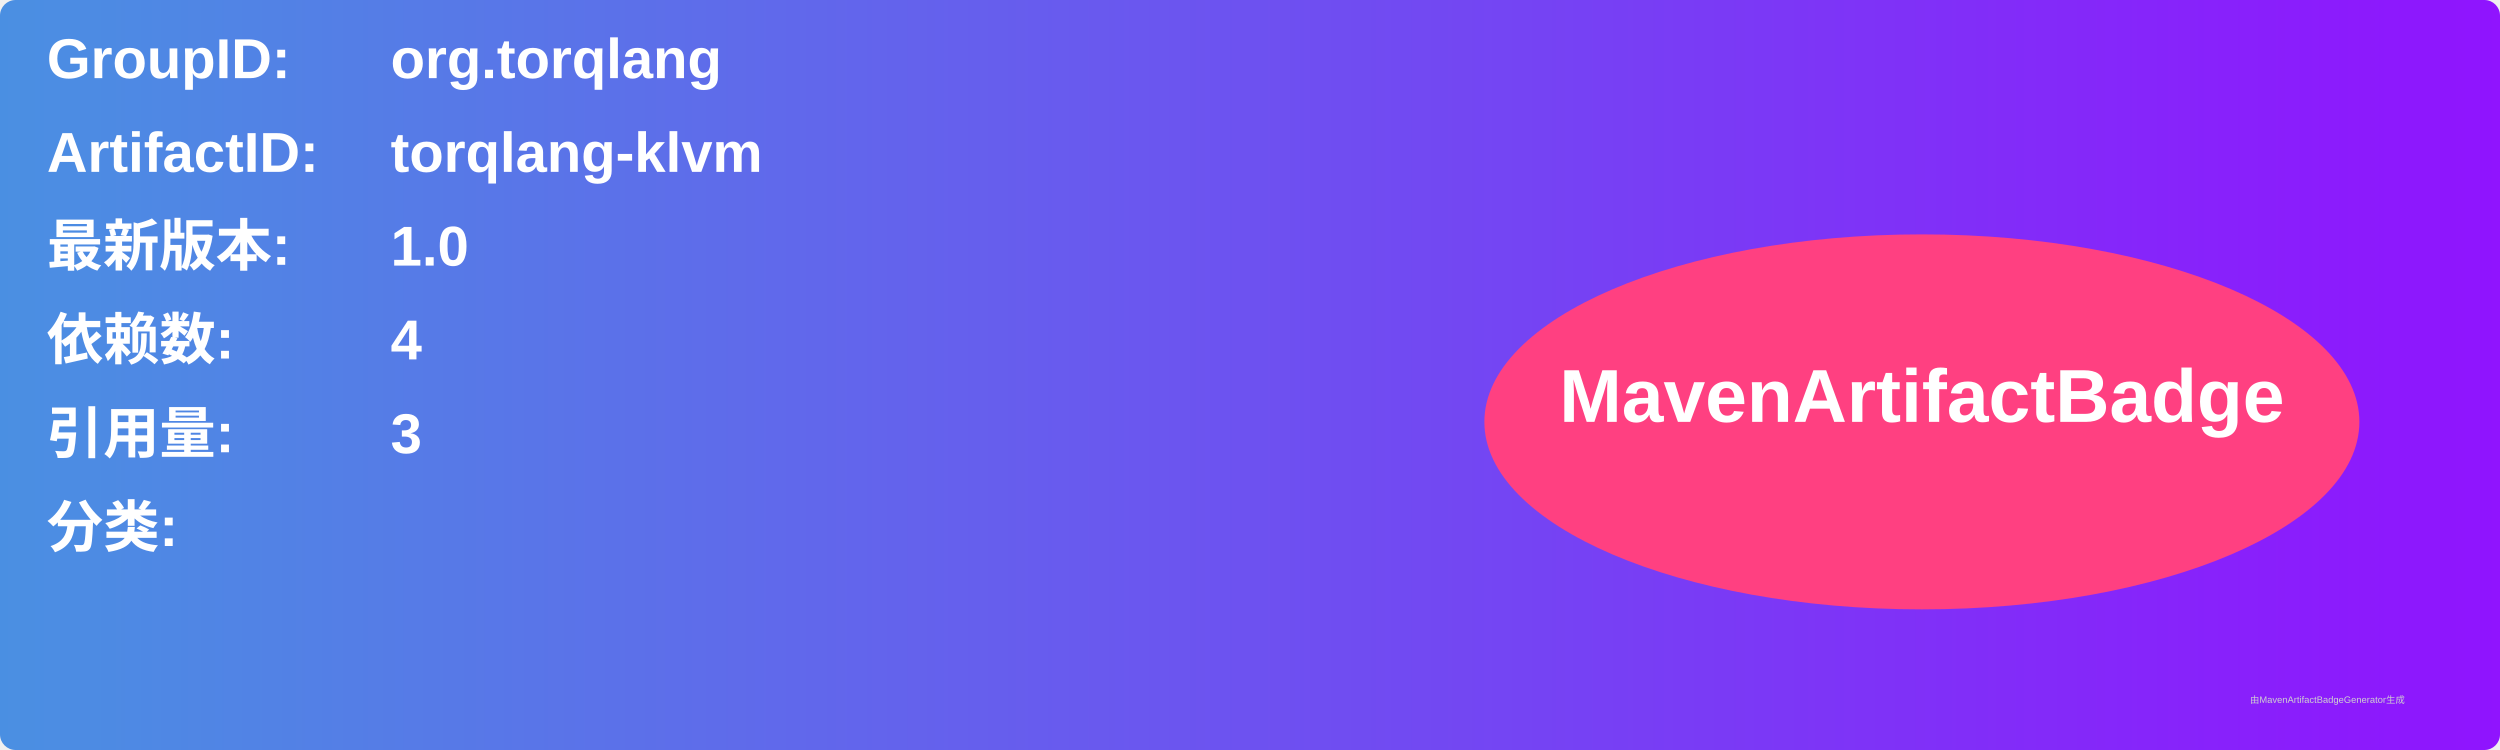
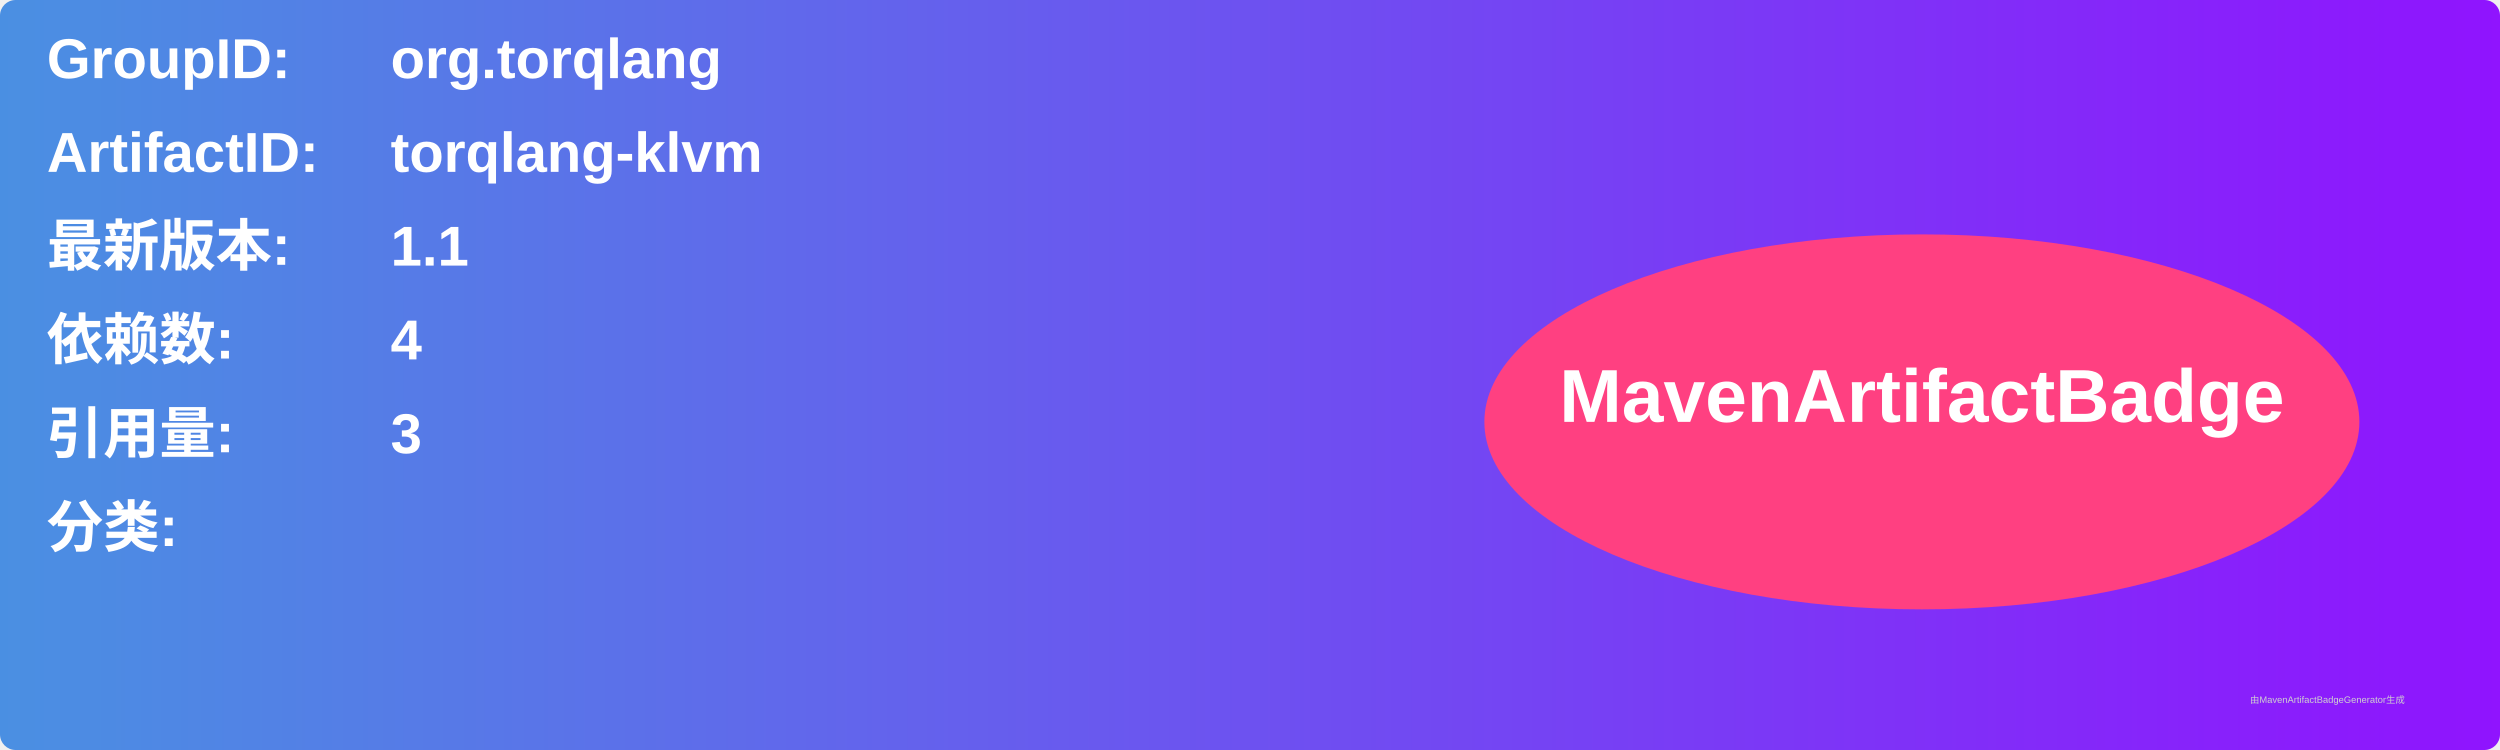
<svg xmlns="http://www.w3.org/2000/svg" width="800" height="240" viewBox="0 0 800 240">
  <linearGradient id="grad" x1="0%" y1="0%" x2="100%" y2="0%">
    <stop offset="0%" stop-color="#4a90e2" />
    <stop offset="100%" stop-color="#9013fe" />
  </linearGradient>
  <rect width="100%" height="100%" rx="5" ry="5" fill="url(#grad)" />
  <g transform="translate(15, 15)">
    <text x="0" y="10" font-family="Arial" font-size="18" fill="white" font-weight="bold" width="260">GroupID:</text>
    <text x="110" y="10" font-family="Arial" font-size="18" fill="white" font-weight="bold" width="460">org.torqlang</text>
    <text x="0" y="40" font-family="Arial" font-size="18" fill="white" font-weight="bold" width="260">ArtifactID:</text>
    <text x="110" y="40" font-family="Arial" font-size="18" fill="white" font-weight="bold" width="460">torqlang-klvm</text>
    <text x="0" y="70" font-family="Arial" font-size="18" fill="white" font-weight="bold">最新版本:</text>
    <text x="110" y="70" font-family="Arial" font-size="18" fill="white" font-weight="bold">
-       <tspan font-weight="bold">1.0</tspan>
+       <tspan font-weight="bold">1.1</tspan>
    </text>
    <text x="0" y="100" font-family="Arial" font-size="18" fill="white" font-weight="bold">依赖数: </text>
    <text x="110" y="100" font-family="Arial" font-size="18" fill="white">
      <tspan font-weight="bold">4</tspan>
    </text>
    <text x="0" y="130" font-family="Arial" font-size="18" fill="white" font-weight="bold">引用量: </text>
    <text x="110" y="130" font-family="Arial" font-size="18" fill="white">
      <tspan font-weight="bold">3</tspan>
    </text>
    <text x="0" y="160" font-family="Arial" font-size="18" fill="white" font-weight="bold">分类:</text>
    <text x="10" y="190" font-family="Arial" font-size="10" fill="white">
      <tspan font-weight="bold" />
    </text>
    <ellipse cx="600" cy="120" rx="140" ry="60" fill="#ff4081" />
    <text x="600" y="120" text-anchor="middle" font-family="Arial" font-size="24" fill="white" font-weight="bold">MavenArtifactBadge</text>
  </g>
  <text x="720" y="225" font-family="Arial" font-size="3" fill="#d0d0d0">由MavenArtifactBadgeGenerator生成</text>
</svg>
